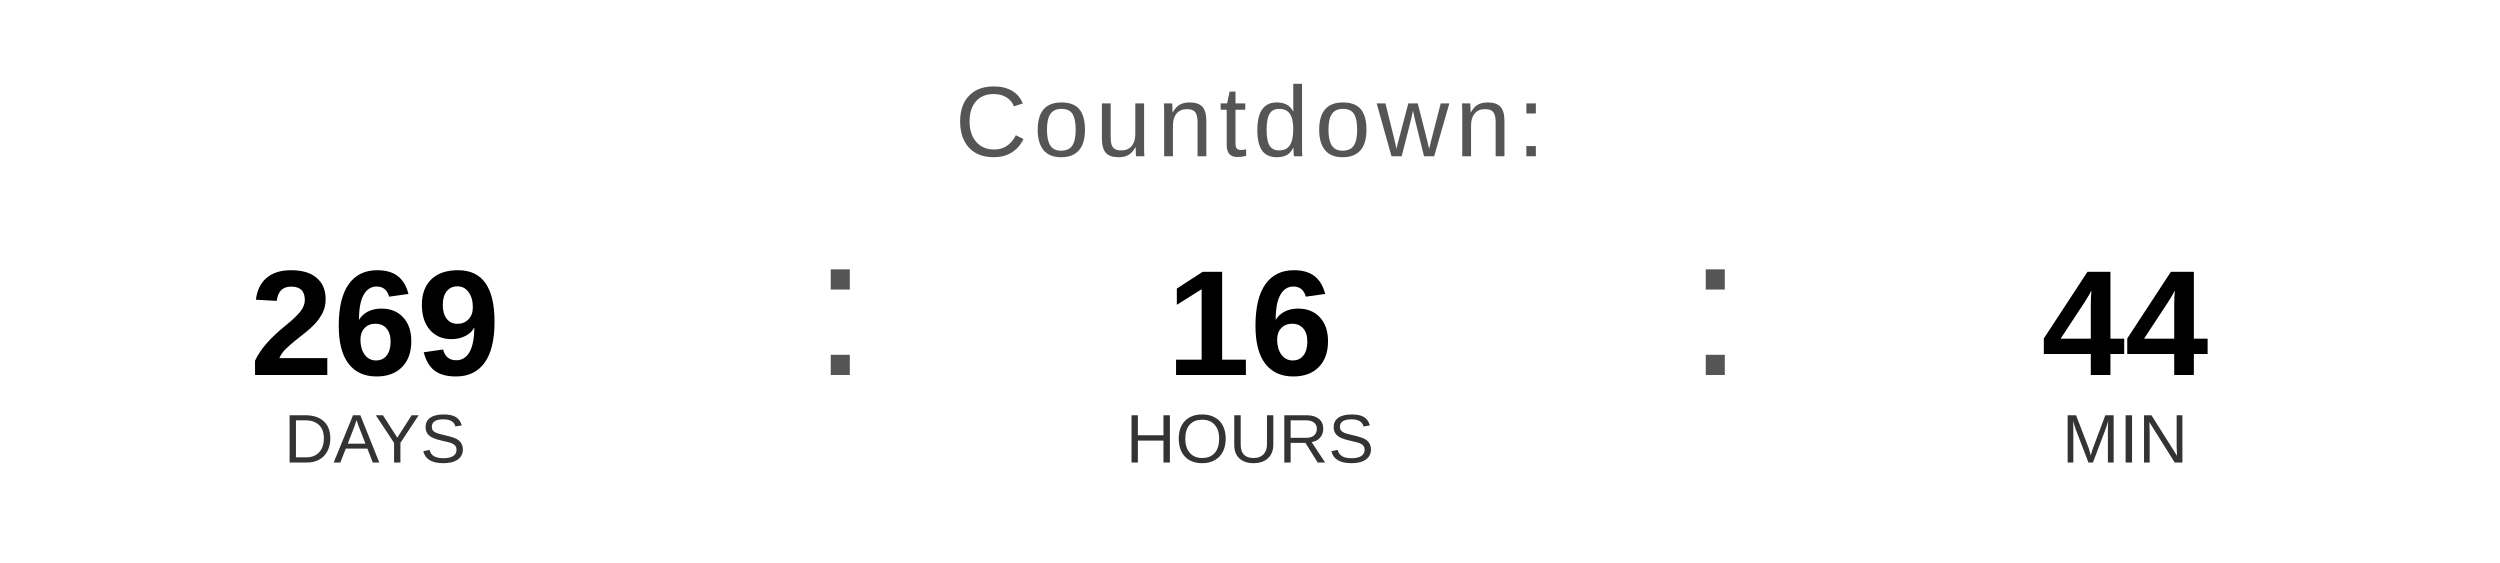
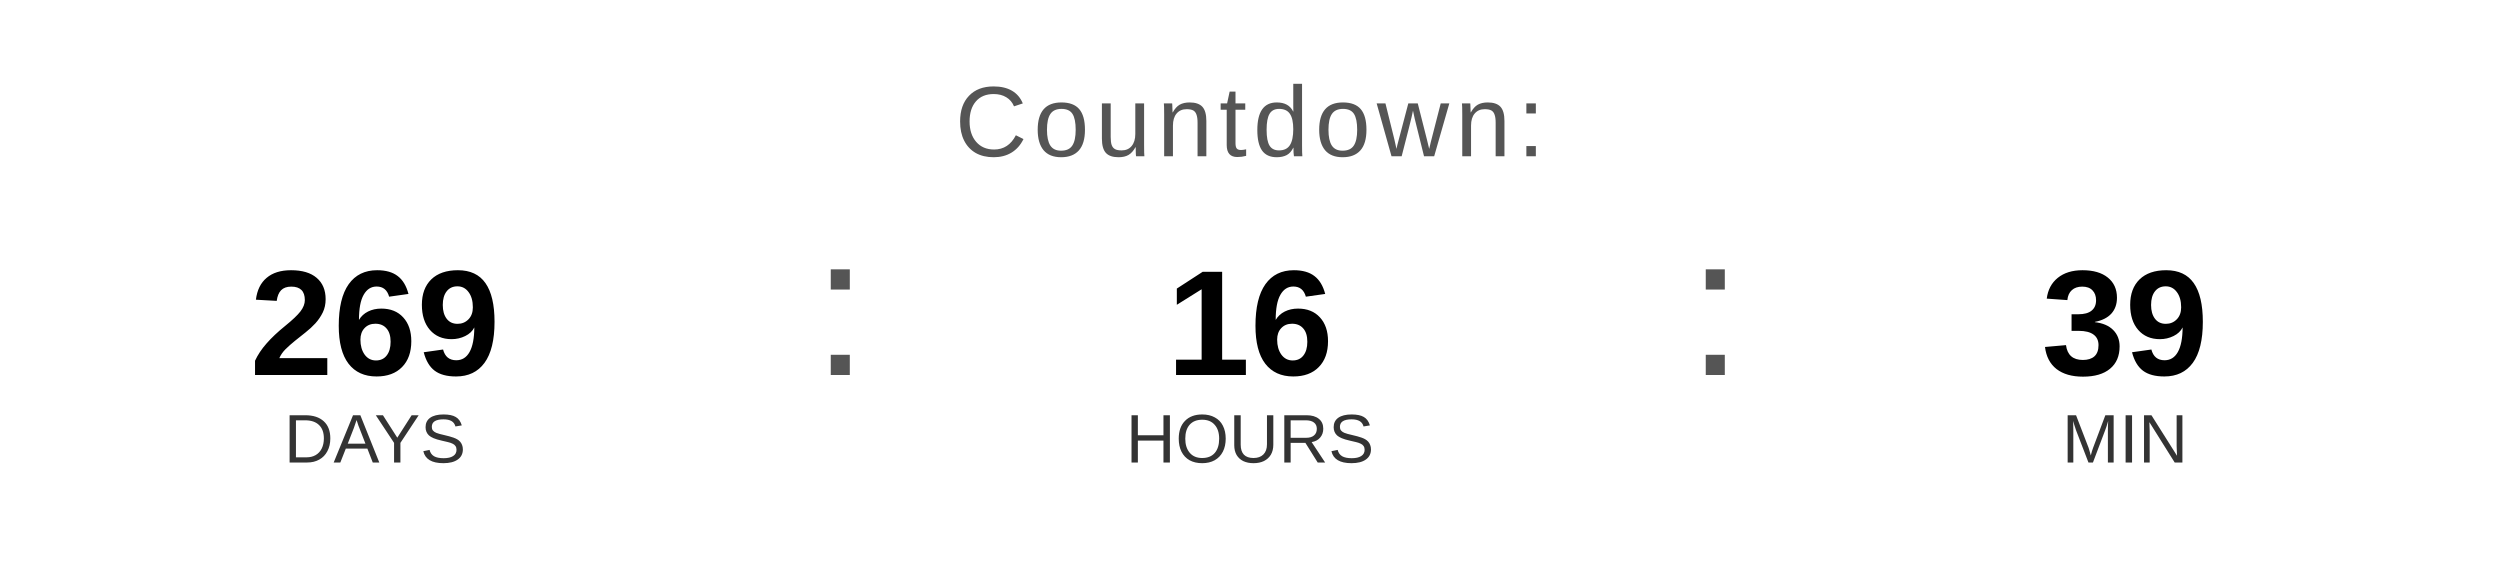
<svg xmlns="http://www.w3.org/2000/svg" width="400" height="90" viewBox="0 0 400 90">
  <text x="200" y="25" font-family="Arial, Helvetica, sans-serif" font-size="16" fill="#555555" text-anchor="middle" letter-spacing="1">
    Countdown:
  </text>
  <text x="60" y="60" font-family="Arial, Helvetica, sans-serif" font-size="24" font-weight="bold" fill="#000000" text-anchor="middle">269</text>
  <text x="60" y="74" font-family="Arial, Helvetica, sans-serif" font-size="11" fill="#333333" text-anchor="middle">DAYS</text>
  <text x="130" y="60" font-family="Arial, sans-serif" font-size="32" fill="#555555">:</text>
  <text x="200" y="60" font-family="Arial, Helvetica, sans-serif" font-size="24" font-weight="bold" fill="#000000" text-anchor="middle">16</text>
  <text x="200" y="74" font-family="Arial, Helvetica, sans-serif" font-size="11" fill="#333333" text-anchor="middle">HOURS</text>
  <text x="270" y="60" font-family="Arial, sans-serif" font-size="32" fill="#555555">:</text>
-   <text x="340" y="60" font-family="Arial, Helvetica, sans-serif" font-size="24" font-weight="bold" fill="#000000" text-anchor="middle">44</text>
+   <text x="340" y="60" font-family="Arial, Helvetica, sans-serif" font-size="24" font-weight="bold" fill="#000000" text-anchor="middle">39</text>
  <text x="340" y="74" font-family="Arial, Helvetica, sans-serif" font-size="11" fill="#333333" text-anchor="middle">MIN</text>
</svg>
